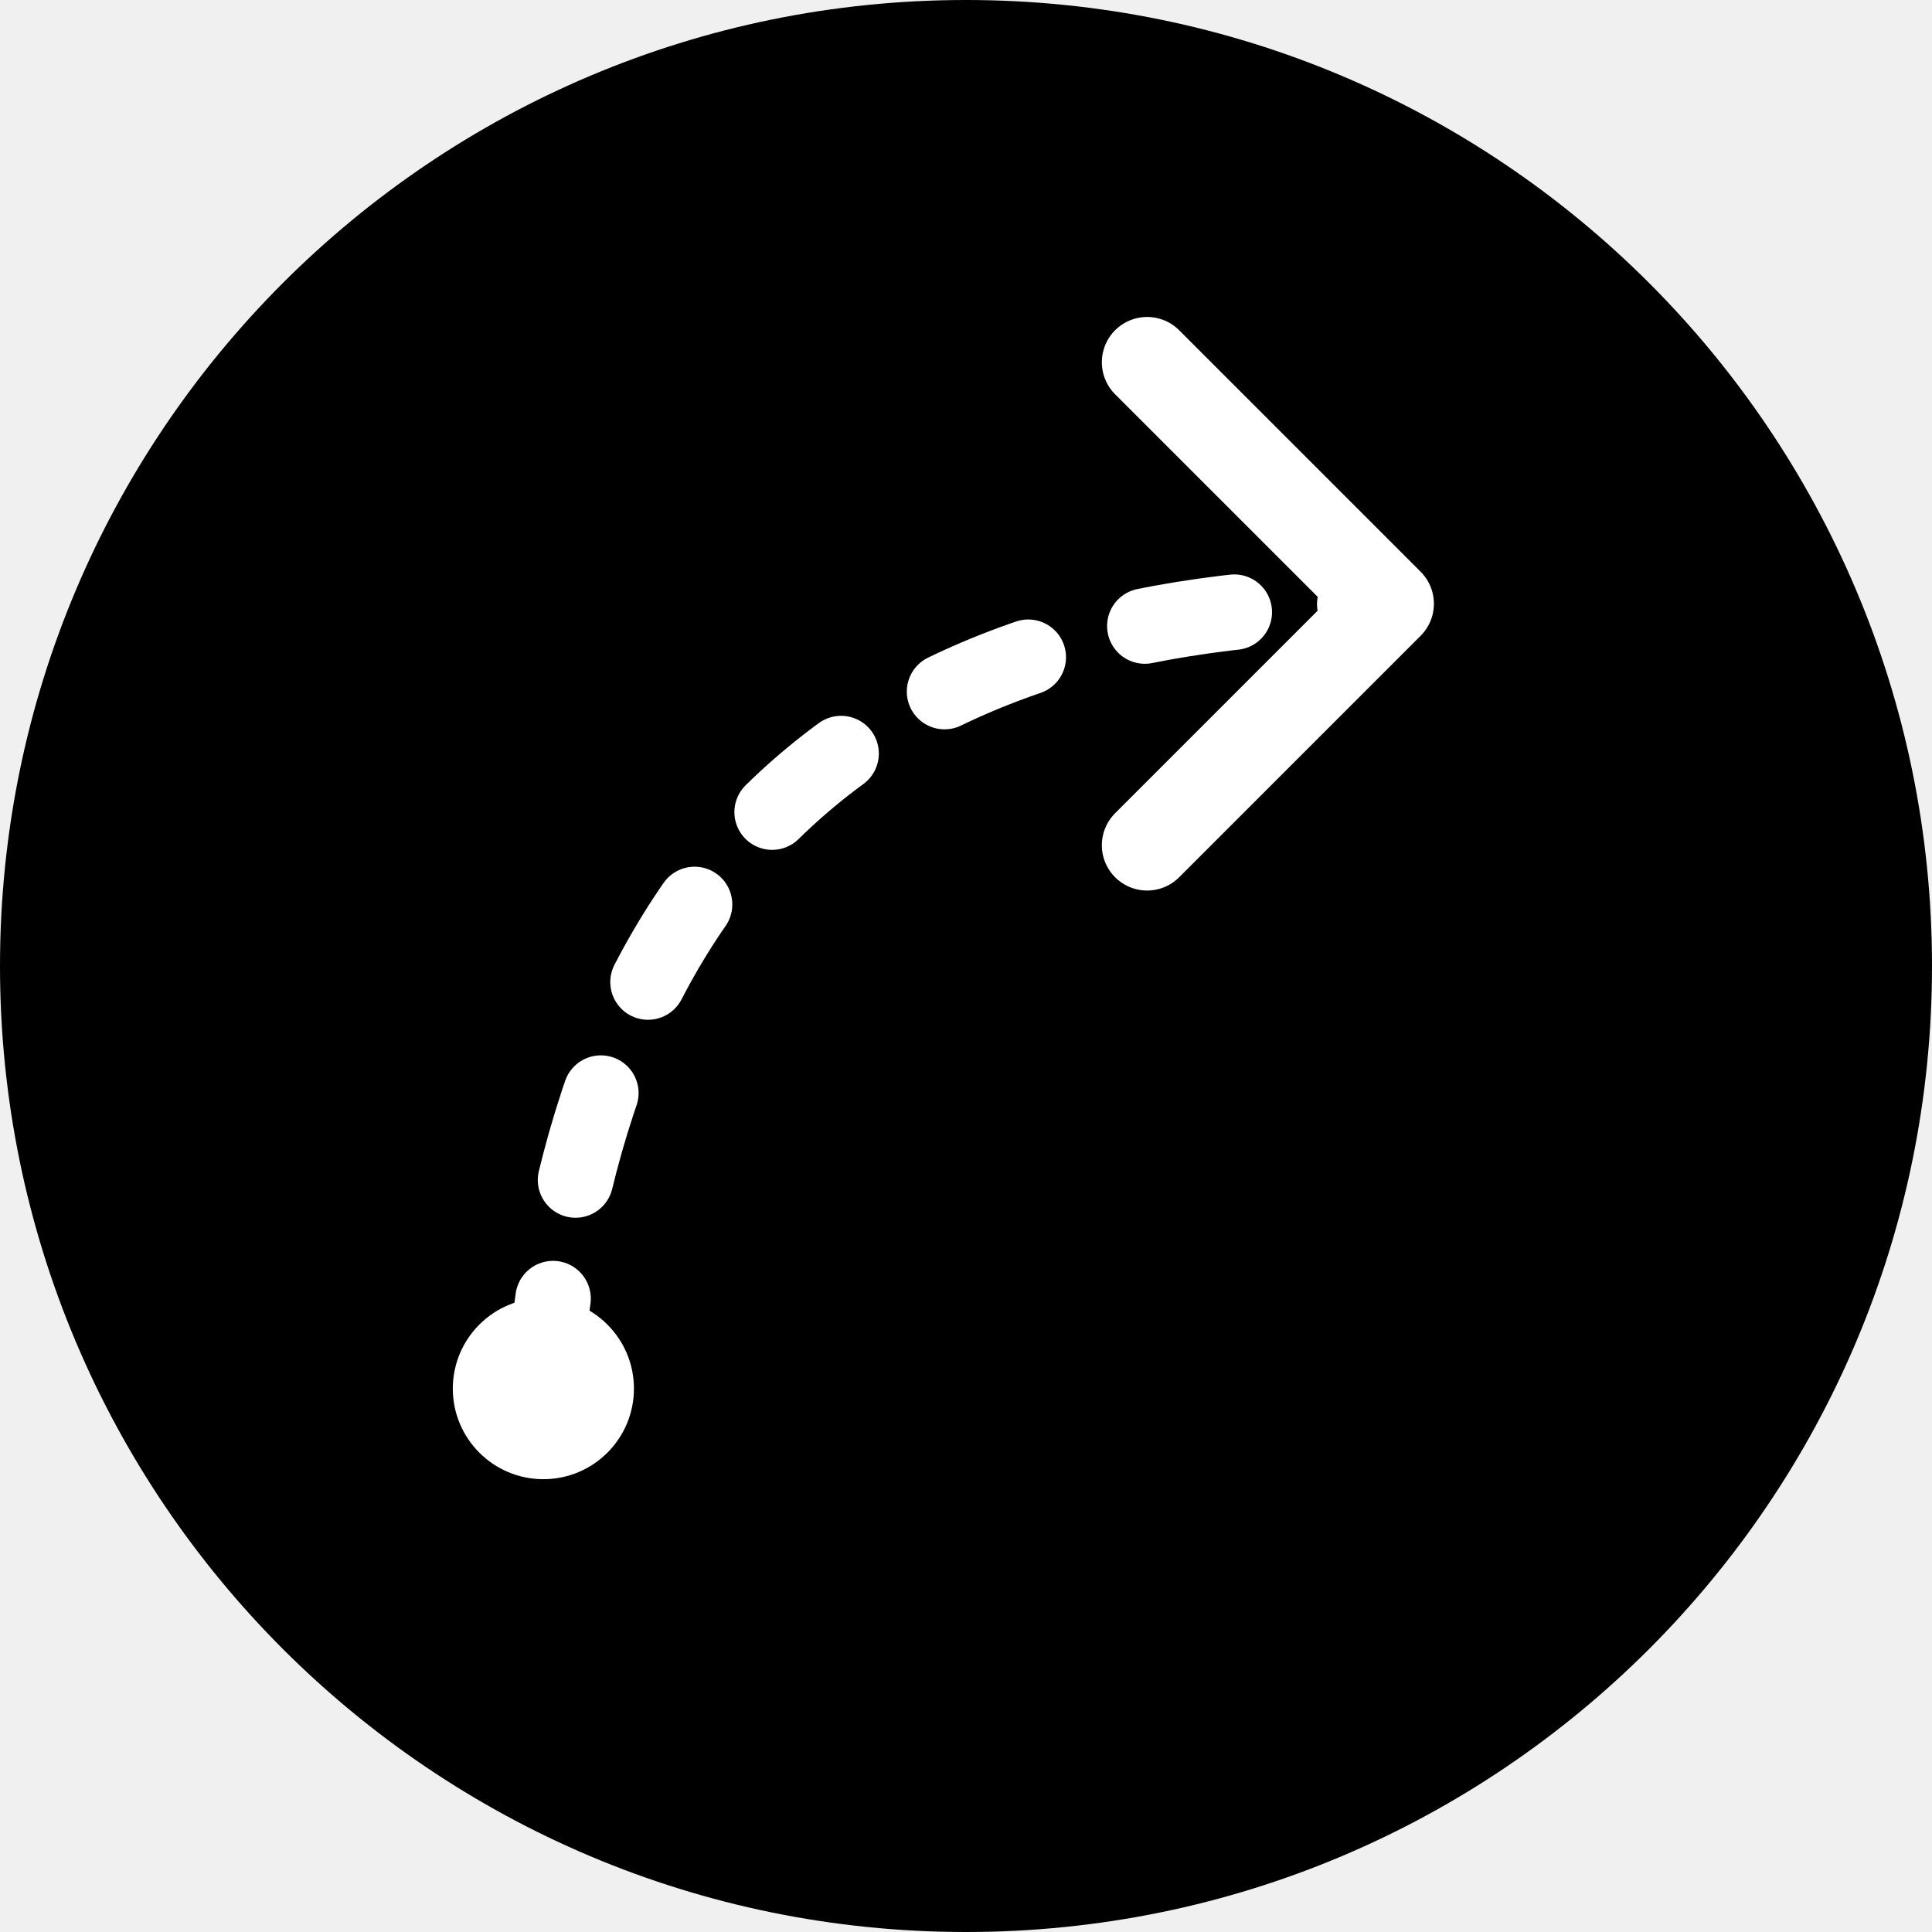
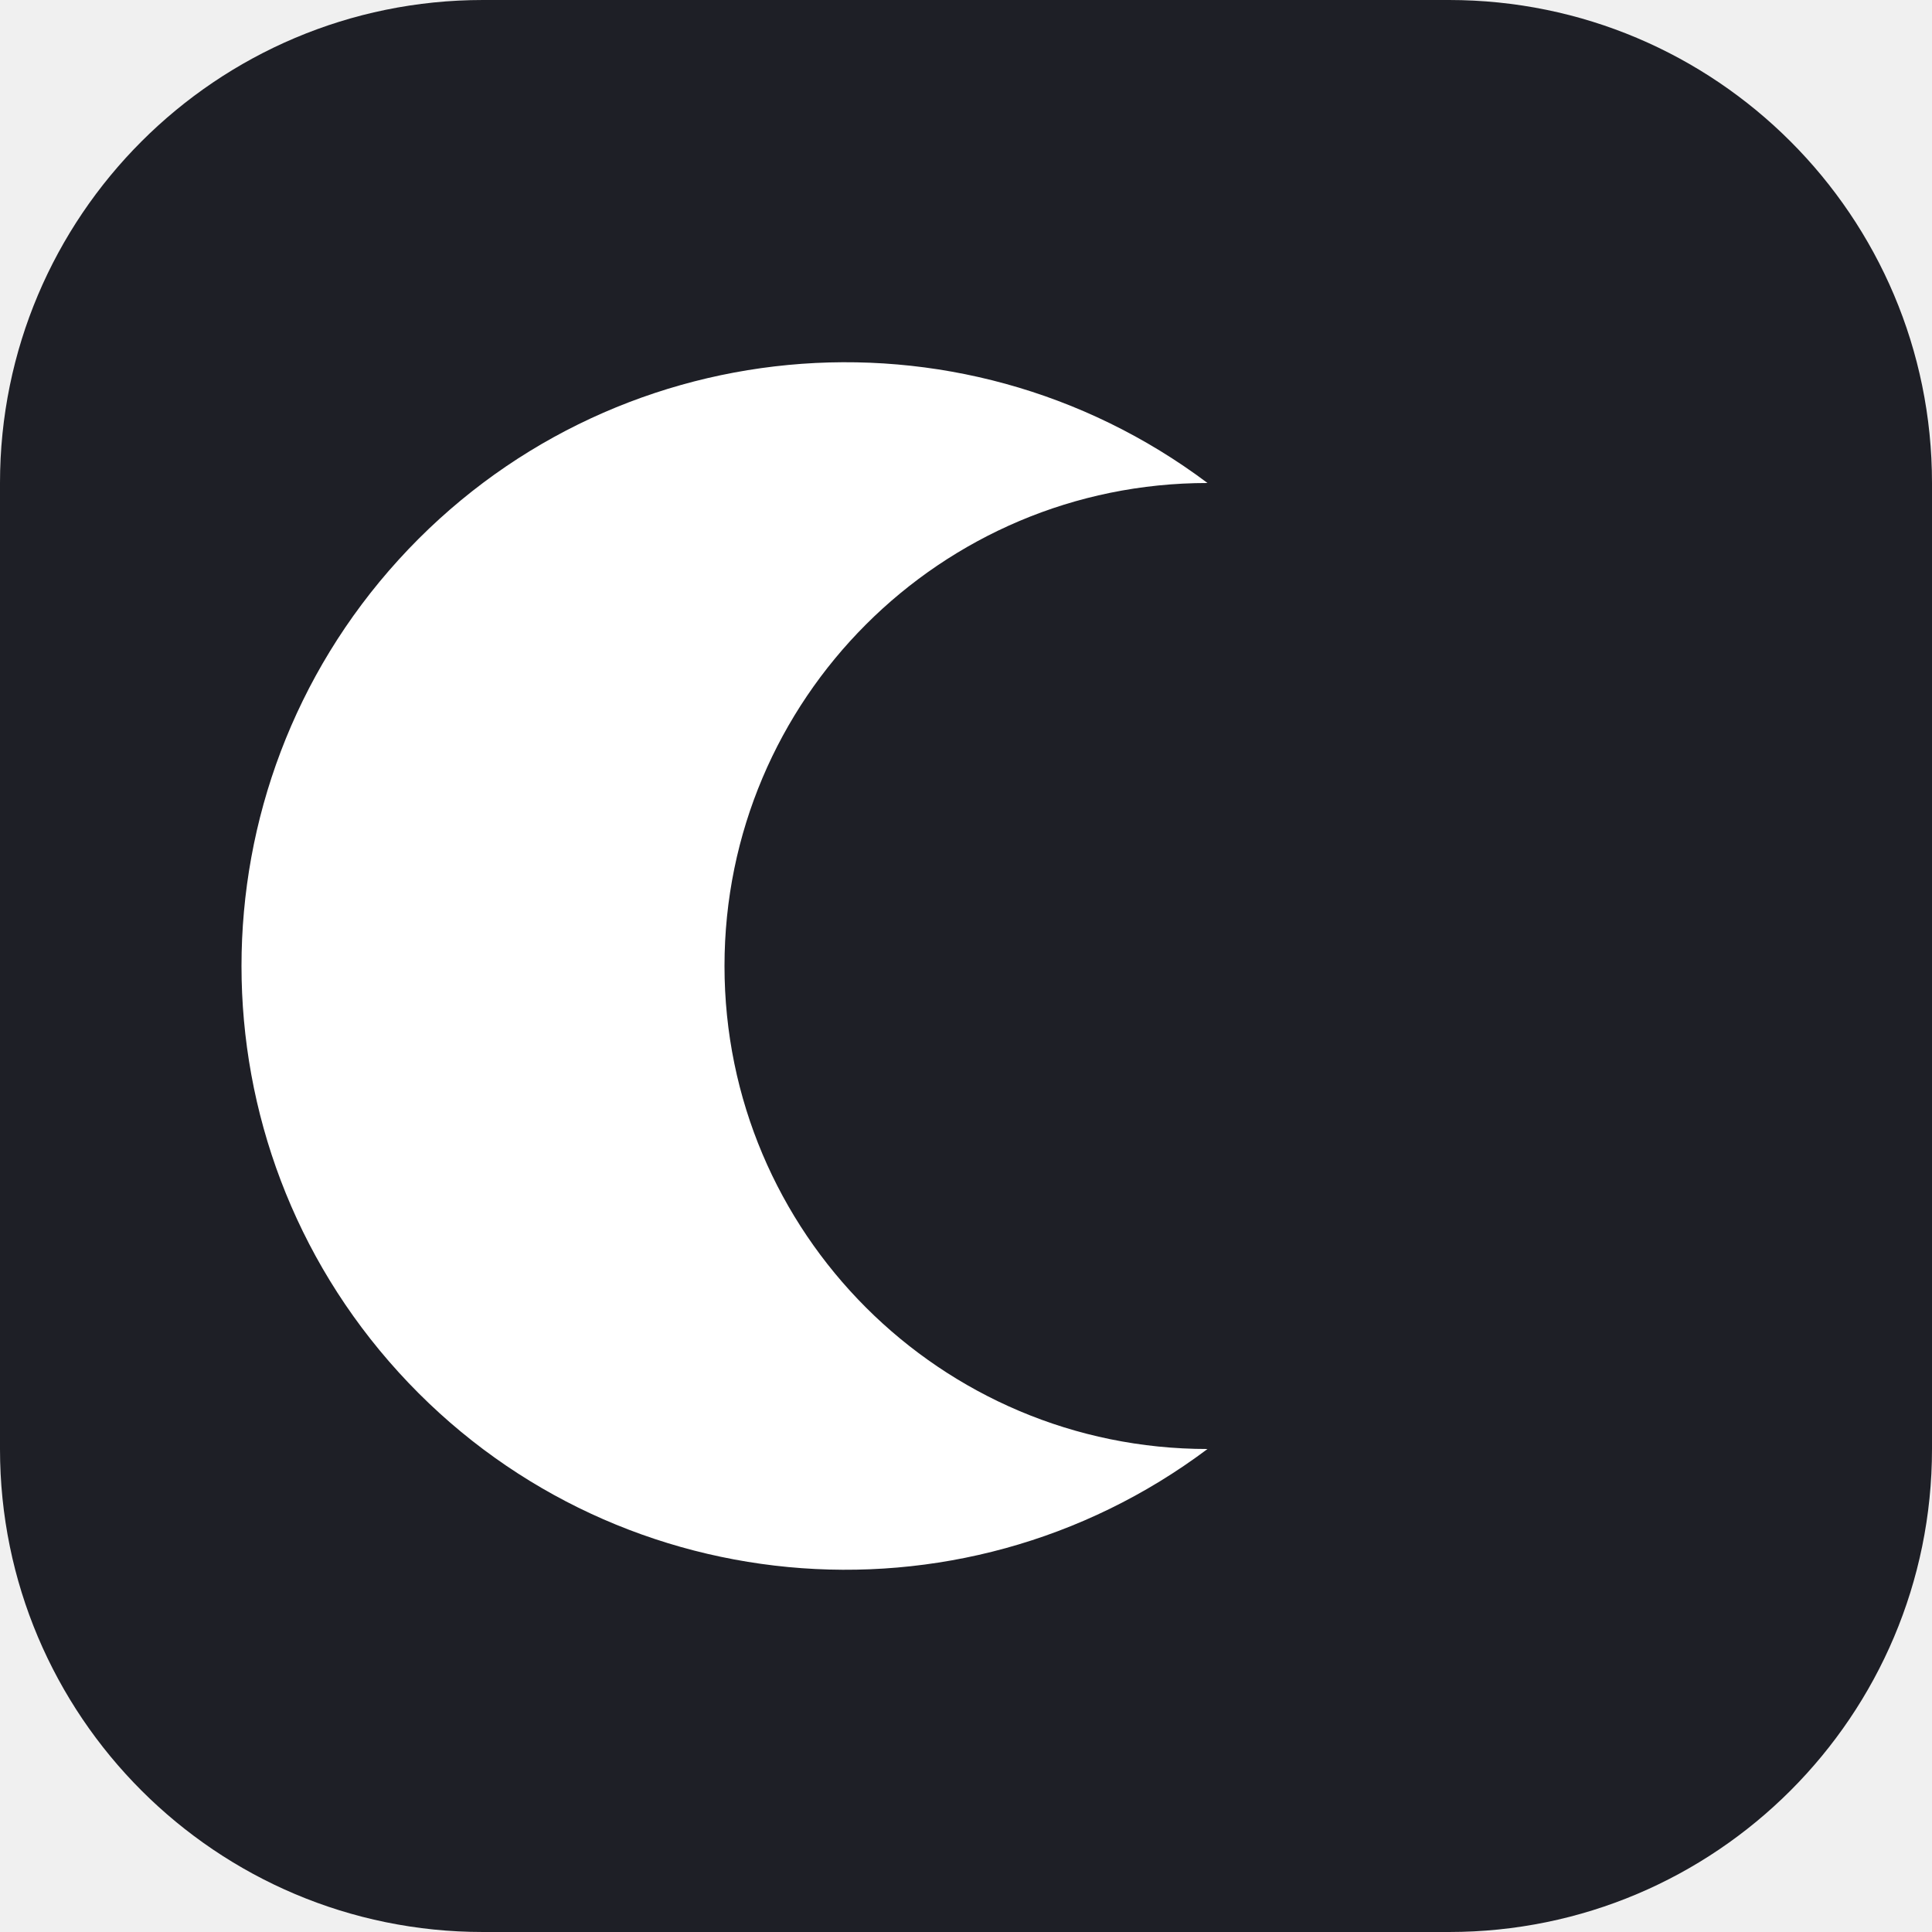
- <svg xmlns="http://www.w3.org/2000/svg" viewBox="0 0 128 128">
-   <circle cx="64" cy="64" r="64" fill="#000000" />
-   <circle cx="36" cy="92" r="6" fill="#ffffff" />
-   <path d="M 36 92 Q 40 40 92 40" fill="none" stroke="#ffffff" stroke-width="5" stroke-dasharray="6 8" stroke-linecap="round" />
-   <path d="M 76 24 L 92 40 L 76 56" fill="none" stroke="#ffffff" stroke-width="6" stroke-linecap="round" stroke-linejoin="round" />
+ <svg xmlns="http://www.w3.org/2000/svg" viewBox="0 0 32 32">
+   <rect width="32" height="32" rx="8" fill="#1e1f26" />
+   <path d="M20 8a10 10 0 1 0 0 16 7 7 0 1 1 0-16z" fill="#ffffff" />
</svg>
